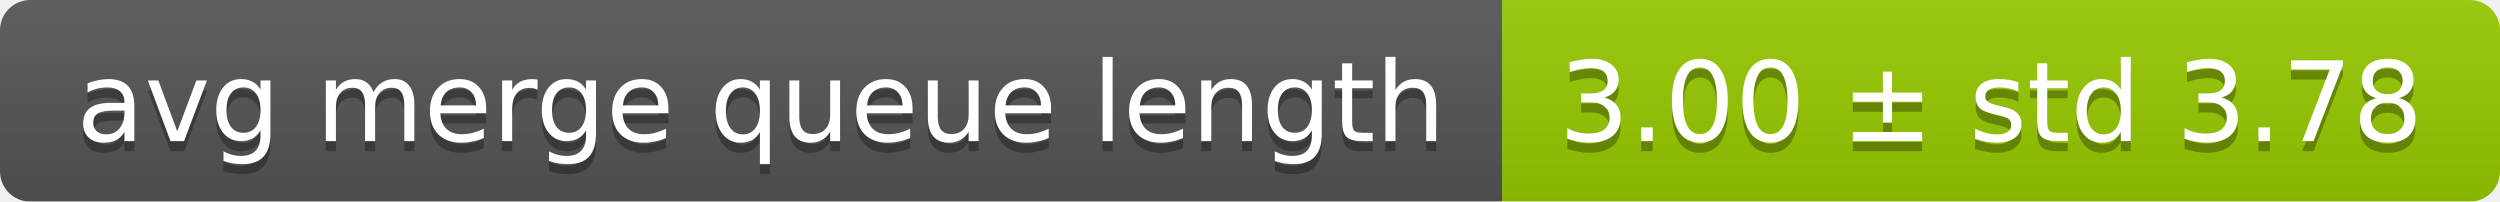
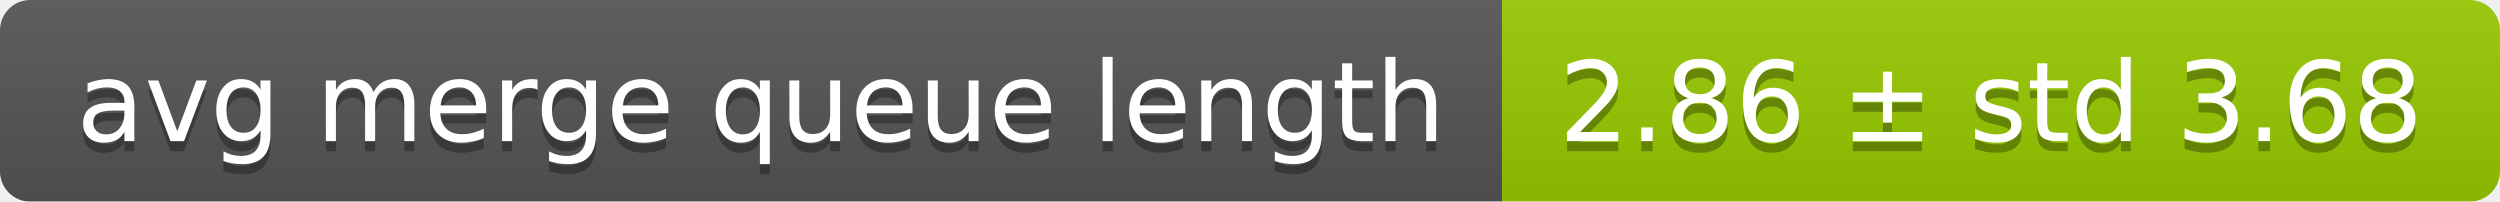
<svg xmlns="http://www.w3.org/2000/svg" width="248" height="20">
  <linearGradient id="smooth" x2="0" y2="100%">
    <stop offset="0" stop-color="#bbb" stop-opacity=".1" />
    <stop offset="1" stop-opacity=".1" />
  </linearGradient>
  <mask id="round">
    <rect width="248" height="20" rx="3" fill="#fff" />
  </mask>
  <g mask="url(#round)">
    <rect width="149" height="20" fill="#555" />
    <rect x="149" width="99" height="20" fill="#97ca00" />
    <rect width="248" height="20" fill="url(#smooth)" />
  </g>
  <g fill="#fff" text-anchor="middle" font-family="DejaVu Sans,Verdana,Geneva,sans-serif" font-size="11">
    <text x="75.5" y="15" fill="#010101" fill-opacity=".3">avg merge queue length</text>
    <text x="75.5" y="14">avg merge queue length</text>
-     <text x="197.5" y="15" fill="#010101" fill-opacity=".3">3.00 ± std 3.78</text>
-     <text x="197.5" y="14">3.00 ± std 3.78</text>
+     <text x="197.5" y="15" fill="#010101" fill-opacity=".3">2.86 ± std 3.68</text>
+     <text x="197.5" y="14">2.86 ± std 3.68</text>
  </g>
</svg>
